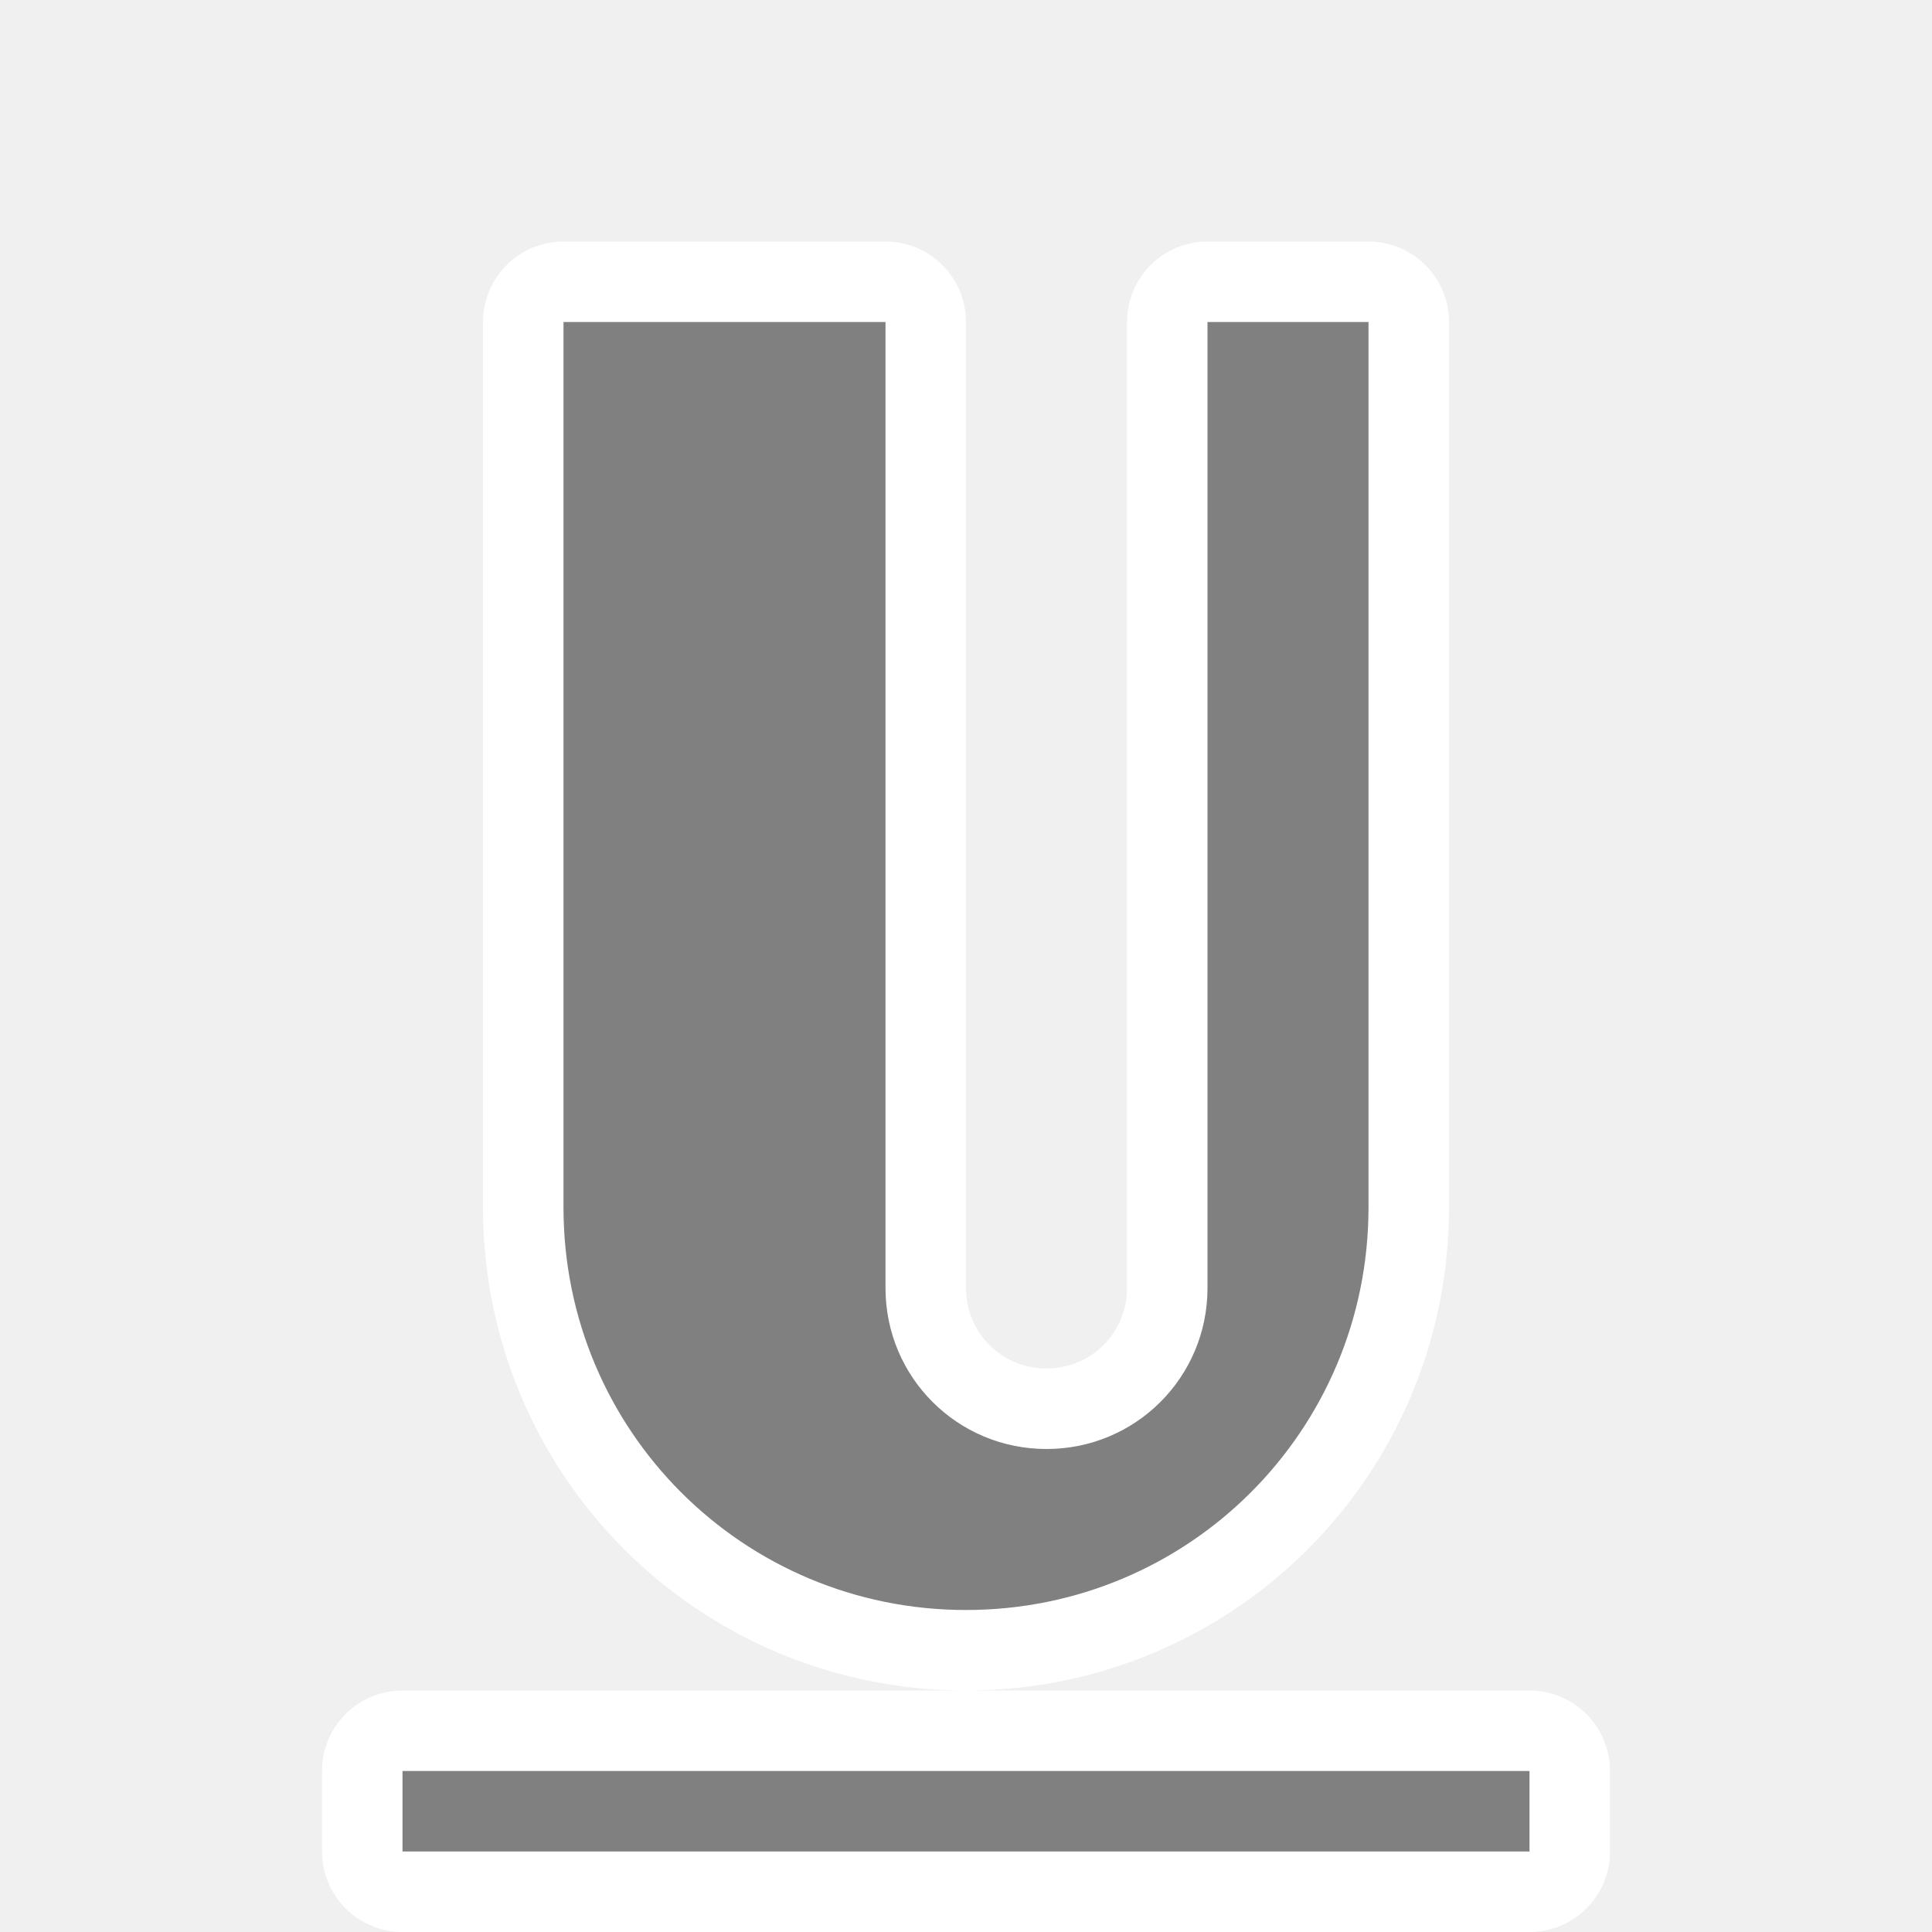
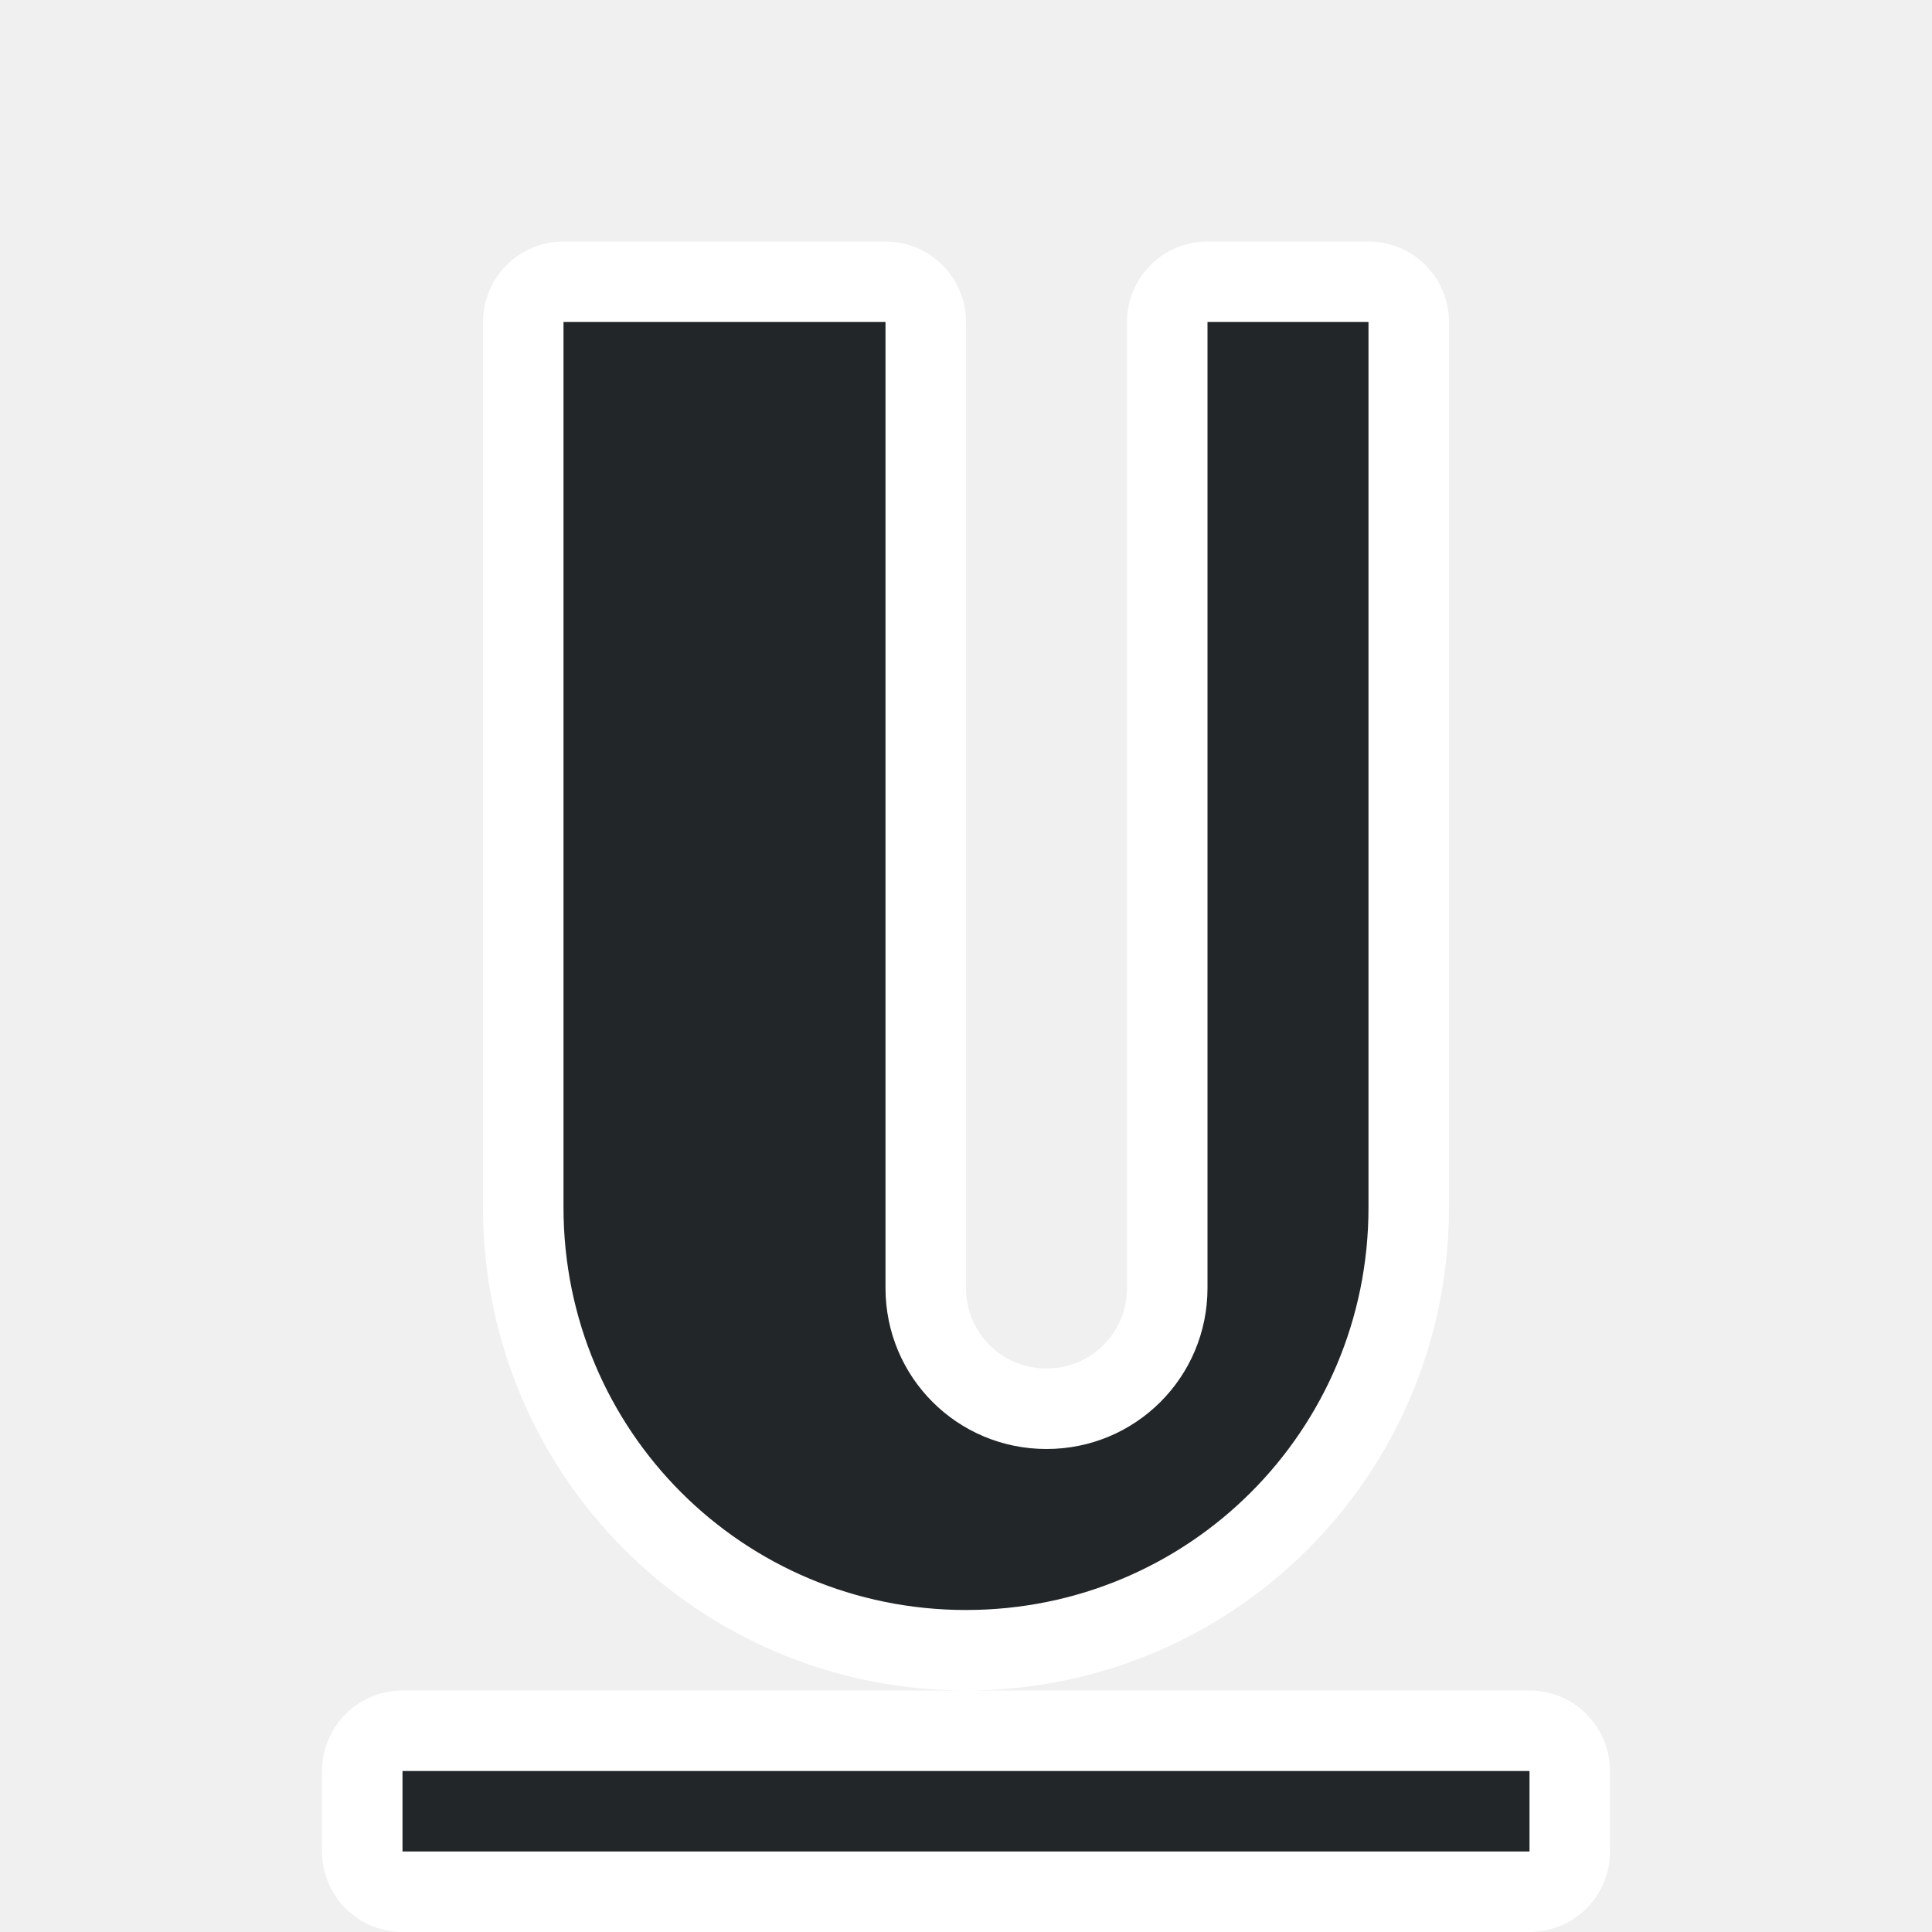
<svg xmlns="http://www.w3.org/2000/svg" viewBox="0 0 24 24" version="1.1" id="svg4">
  <defs id="defs8" />
  <path style="fill:#ffffff;fill-opacity:1;stroke:#ffffff;stroke-width:2;stroke-miterlimit:4;stroke-dasharray:none;stroke-opacity:1;opacity:1;stroke-linejoin:round" id="path817" d="m 7,4 v 4 7 c 0,2.77 2.23,5 5,5 2.77,0 5,-2.23 5,-5 V 8 4 h -2 v 4 8 c 0,1.108 -0.892,2 -2,2 -1.108,0 -2,-0.892 -2,-2 V 8 4 Z M 5,22 v 1 h 14 v -1 z" />
-   <path d="m 7,4 v 4 7 c 0,2.77 2.23,5 5,5 2.77,0 5,-2.23 5,-5 V 8 4 h -2 v 4 8 c 0,1.108 -0.892,2 -2,2 -1.108,0 -2,-0.892 -2,-2 V 8 4 Z M 5,22 v 1 h 14 v -1 z" id="path2" style="fill:#808080;fill-opacity:1" />
+   <path d="m 7,4 v 4 7 c 0,2.77 2.23,5 5,5 2.77,0 5,-2.23 5,-5 V 8 4 h -2 v 4 8 c 0,1.108 -0.892,2 -2,2 -1.108,0 -2,-0.892 -2,-2 V 8 4 Z M 5,22 v 1 h 14 v -1 z" id="path2" style="fill:#232629;fill-opacity:1" />
</svg>
